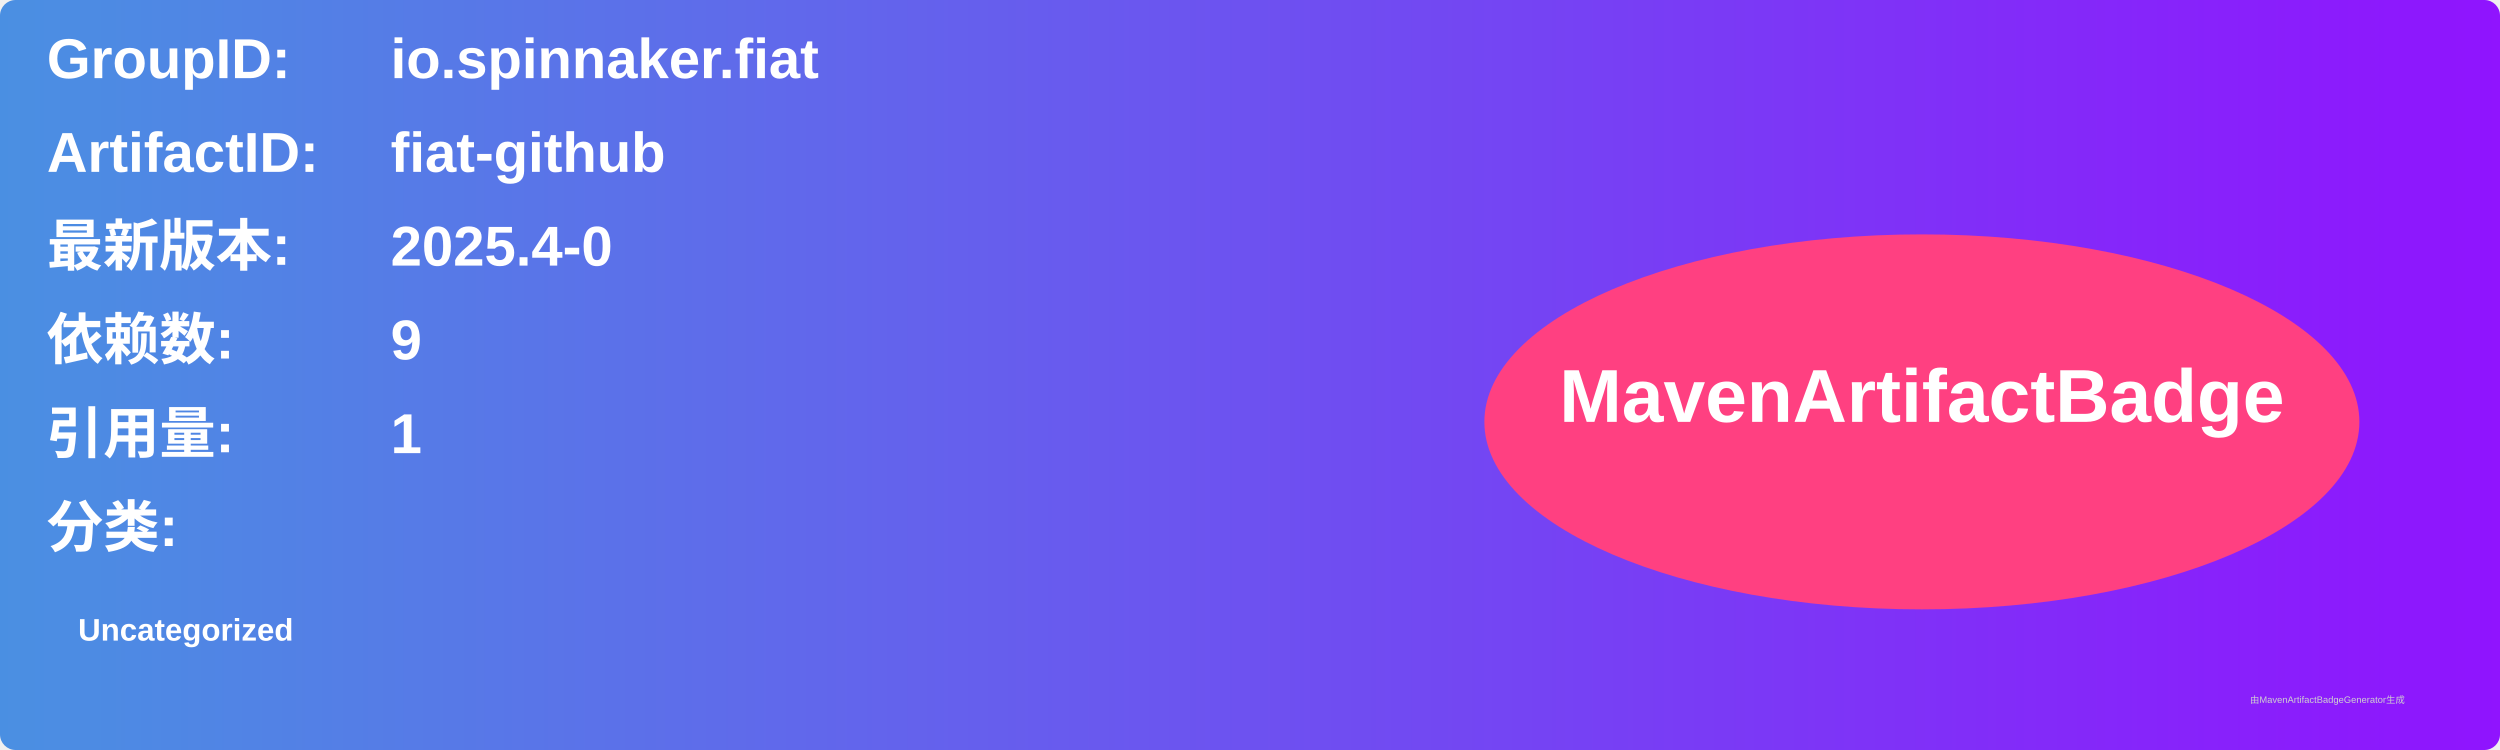
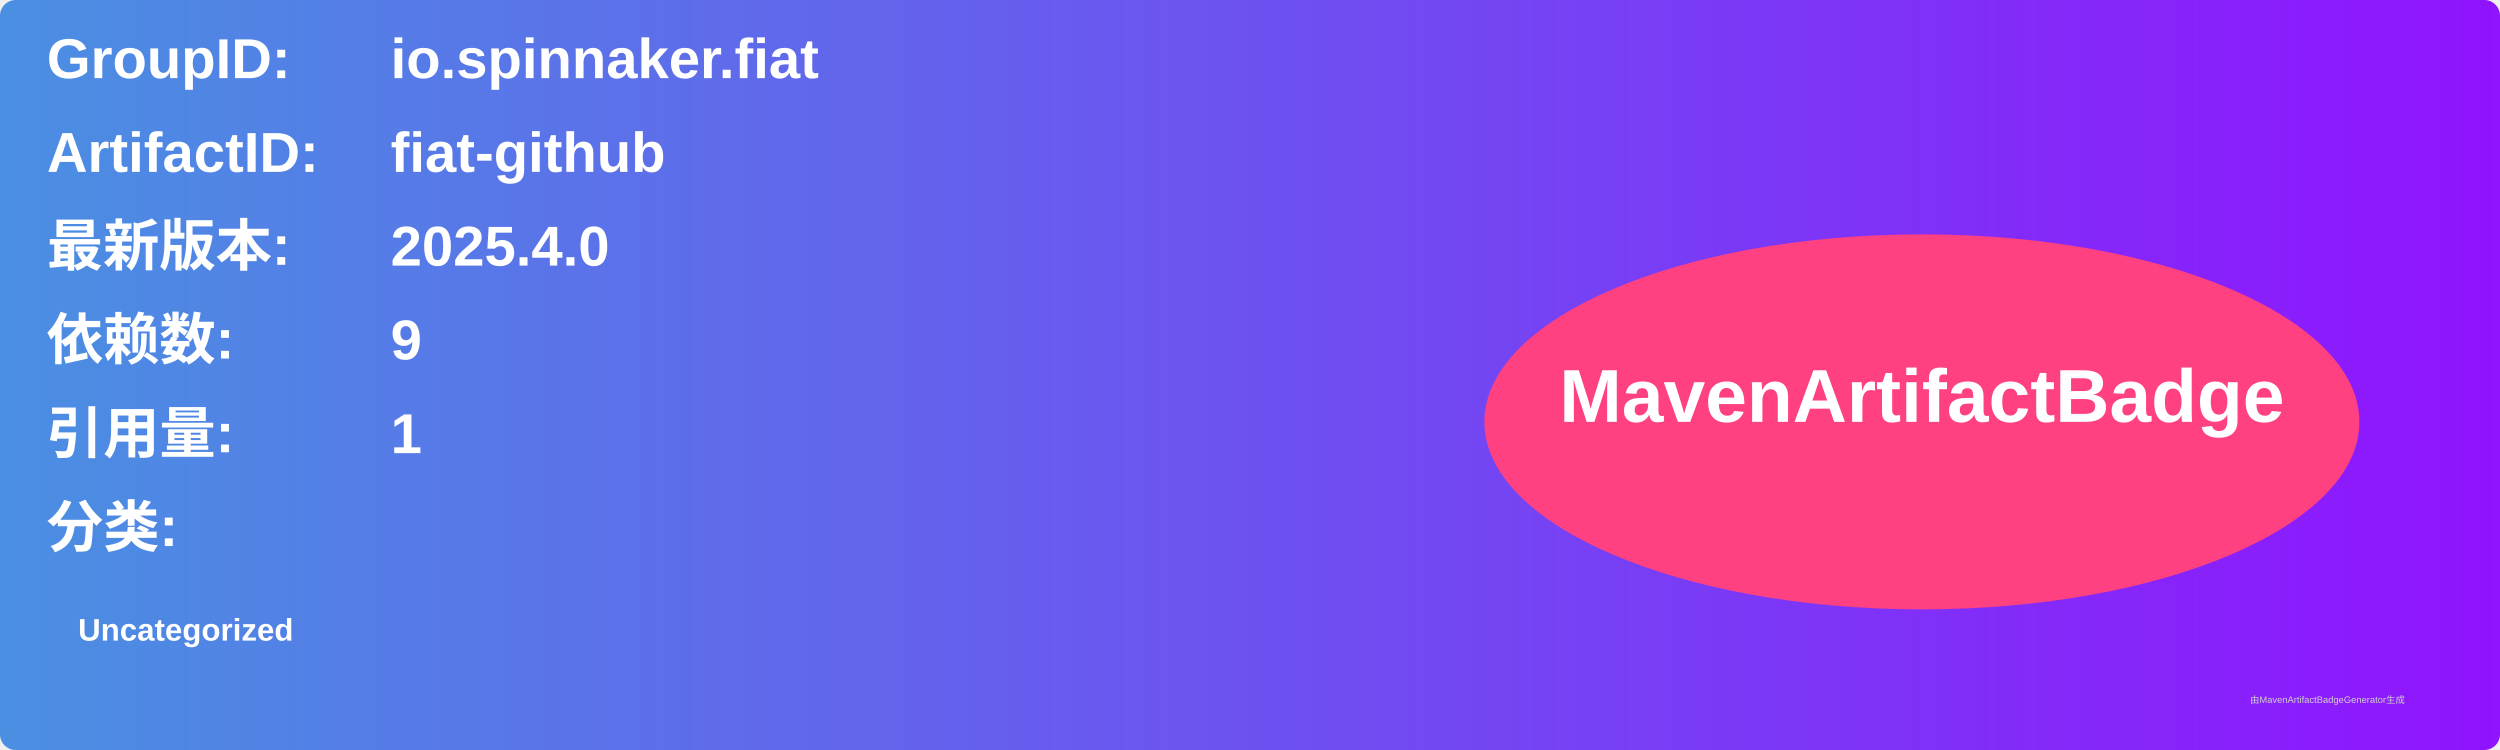
<svg xmlns="http://www.w3.org/2000/svg" width="800" height="240" viewBox="0 0 800 240">
  <linearGradient id="grad" x1="0%" y1="0%" x2="100%" y2="0%">
    <stop offset="0%" stop-color="#4a90e2" />
    <stop offset="100%" stop-color="#9013fe" />
  </linearGradient>
  <rect width="100%" height="100%" rx="5" ry="5" fill="url(#grad)" />
  <g transform="translate(15, 15)">
    <text x="0" y="10" font-family="Arial" font-size="18" fill="white" font-weight="bold" width="260">GroupID:</text>
    <text x="110" y="10" font-family="Arial" font-size="18" fill="white" font-weight="bold" width="460">io.spinnaker.fiat</text>
    <text x="0" y="40" font-family="Arial" font-size="18" fill="white" font-weight="bold" width="260">ArtifactID:</text>
    <text x="110" y="40" font-family="Arial" font-size="18" fill="white" font-weight="bold" width="460">fiat-github</text>
    <text x="0" y="70" font-family="Arial" font-size="18" fill="white" font-weight="bold">最新版本:</text>
    <text x="110" y="70" font-family="Arial" font-size="18" fill="white" font-weight="bold">
-       <tspan font-weight="bold">2025.4-0</tspan>
+       <tspan font-weight="bold">2025.4.0</tspan>
    </text>
    <text x="0" y="100" font-family="Arial" font-size="18" fill="white" font-weight="bold">依赖数: </text>
    <text x="110" y="100" font-family="Arial" font-size="18" fill="white">
      <tspan font-weight="bold">9</tspan>
    </text>
    <text x="0" y="130" font-family="Arial" font-size="18" fill="white" font-weight="bold">引用量: </text>
    <text x="110" y="130" font-family="Arial" font-size="18" fill="white">
      <tspan font-weight="bold">1</tspan>
    </text>
    <text x="0" y="160" font-family="Arial" font-size="18" fill="white" font-weight="bold">分类:</text>
    <text x="10" y="190" font-family="Arial" font-size="10" fill="white">
      <tspan font-weight="bold">Uncategorized</tspan>
    </text>
    <ellipse cx="600" cy="120" rx="140" ry="60" fill="#ff4081" />
    <text x="600" y="120" text-anchor="middle" font-family="Arial" font-size="24" fill="white" font-weight="bold">MavenArtifactBadge</text>
  </g>
  <text x="720" y="225" font-family="Arial" font-size="3" fill="#d0d0d0">由MavenArtifactBadgeGenerator生成</text>
</svg>
